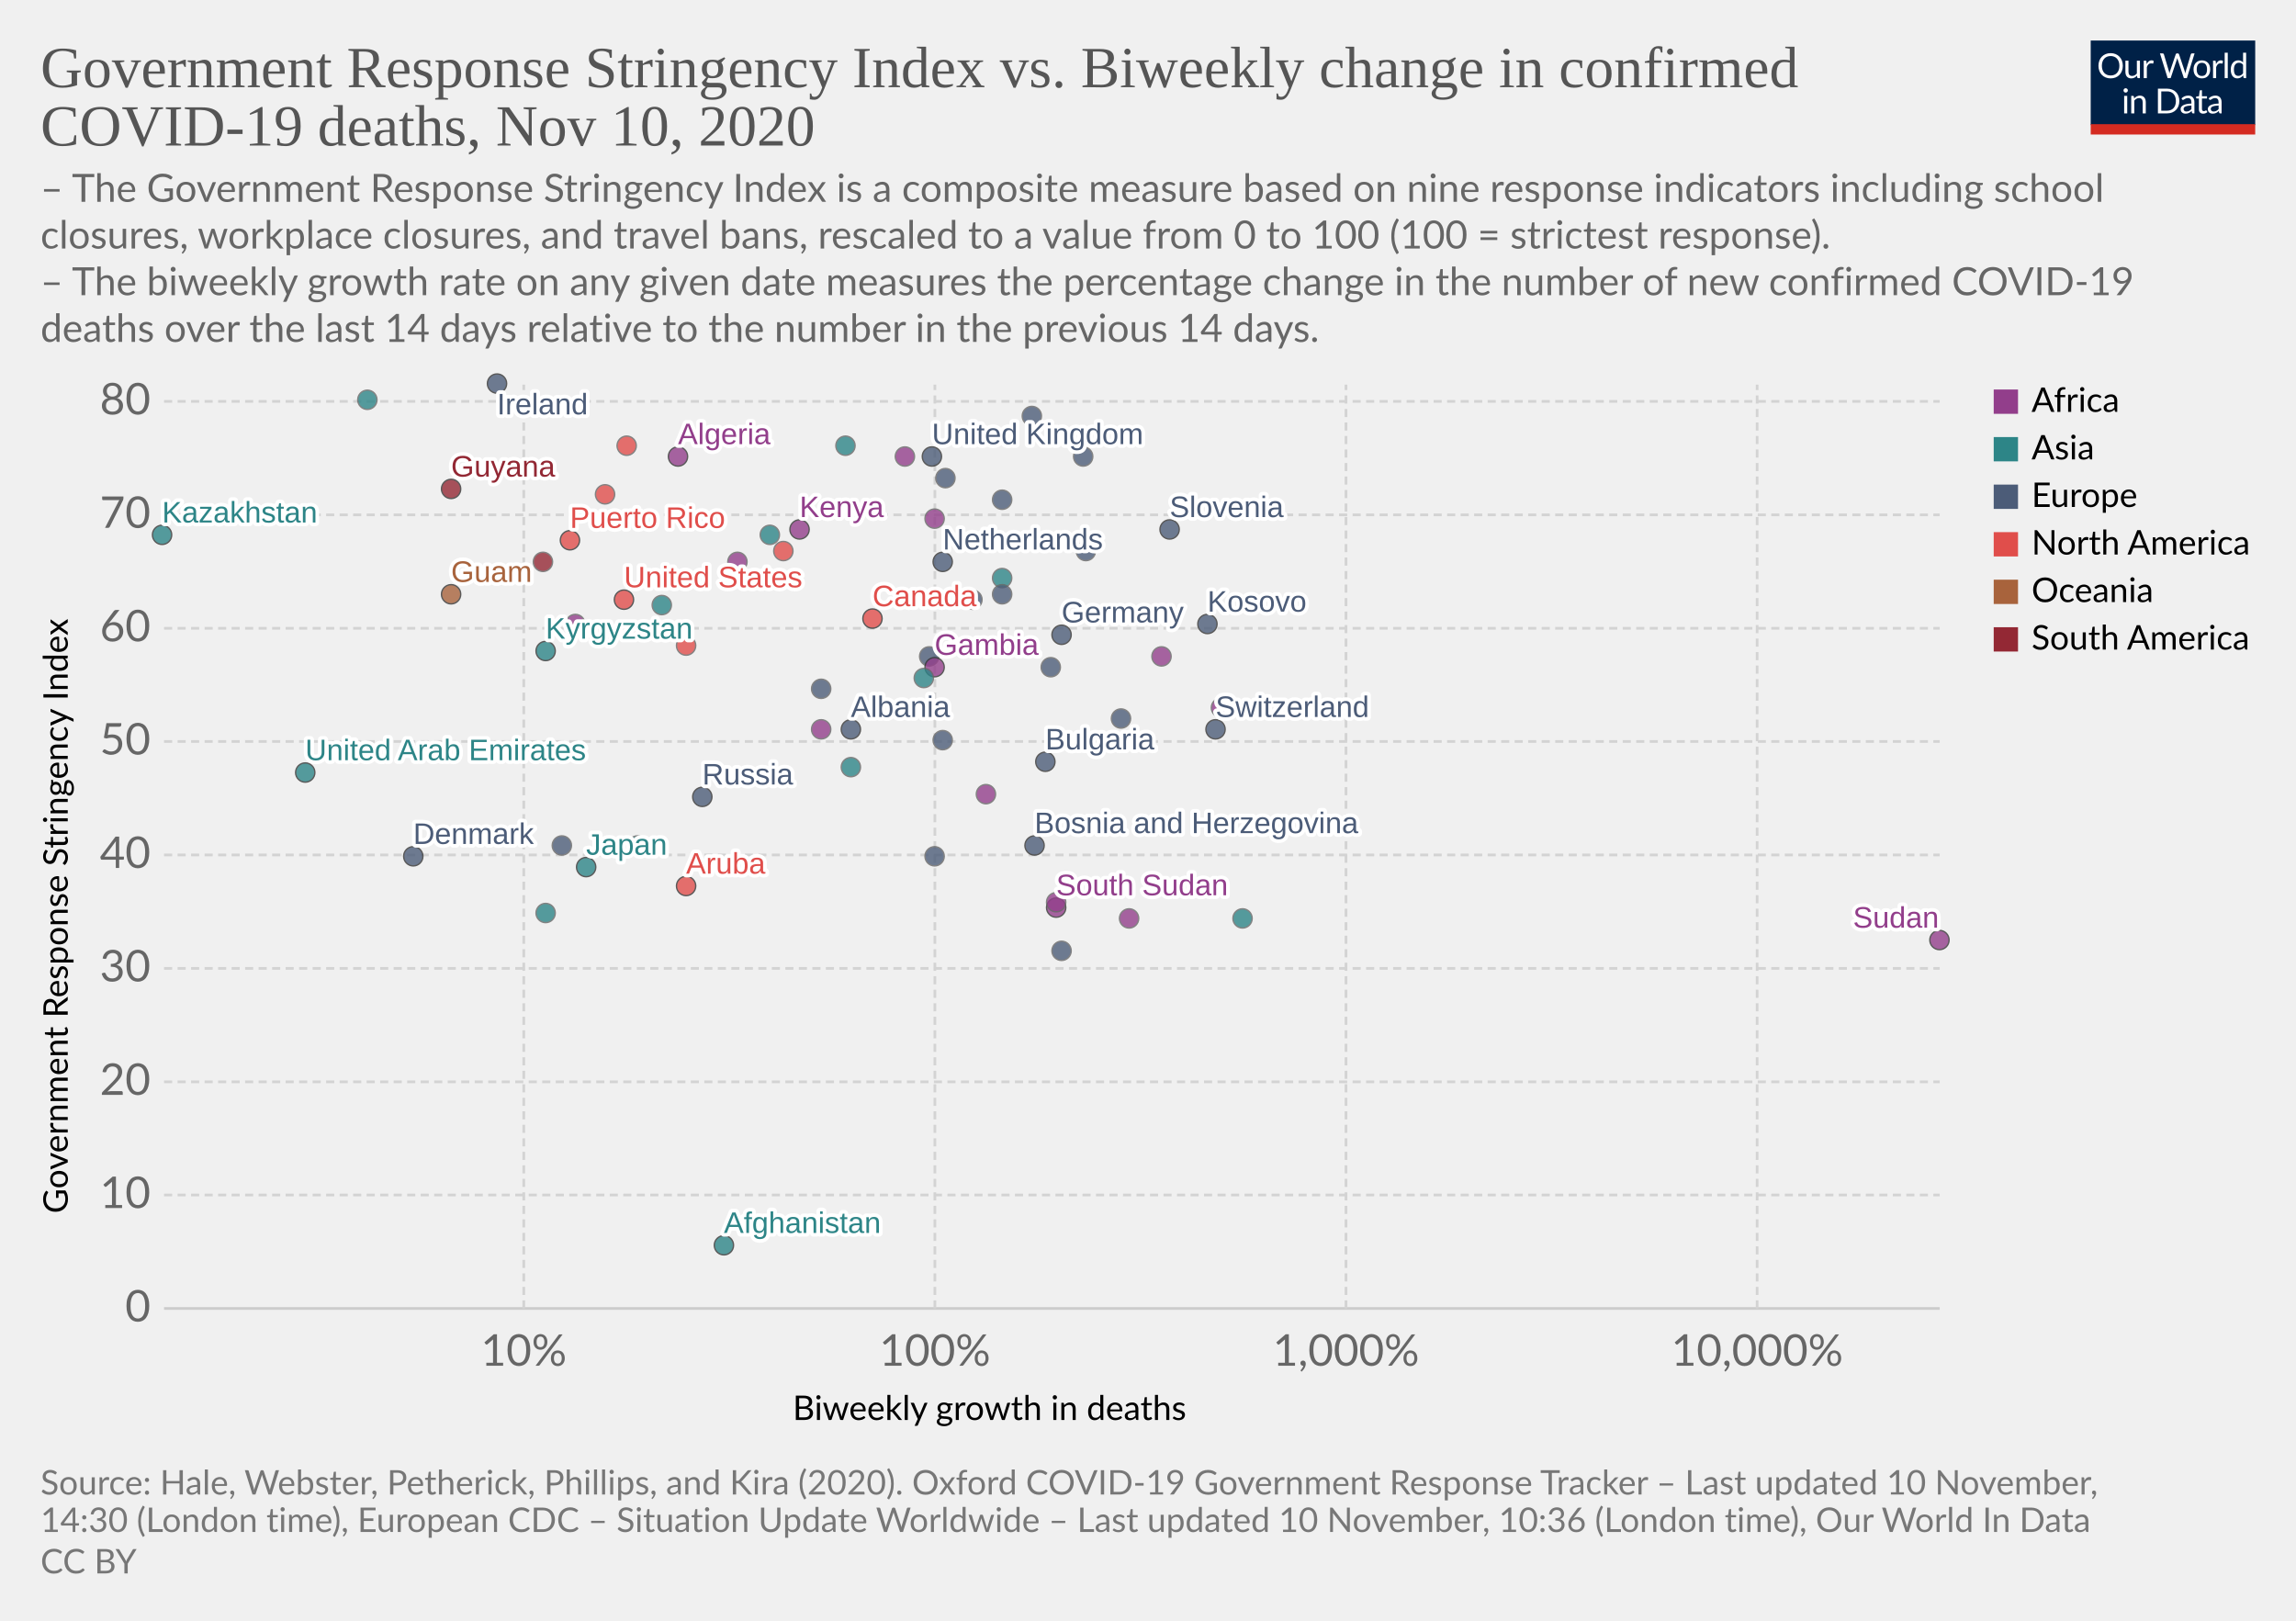
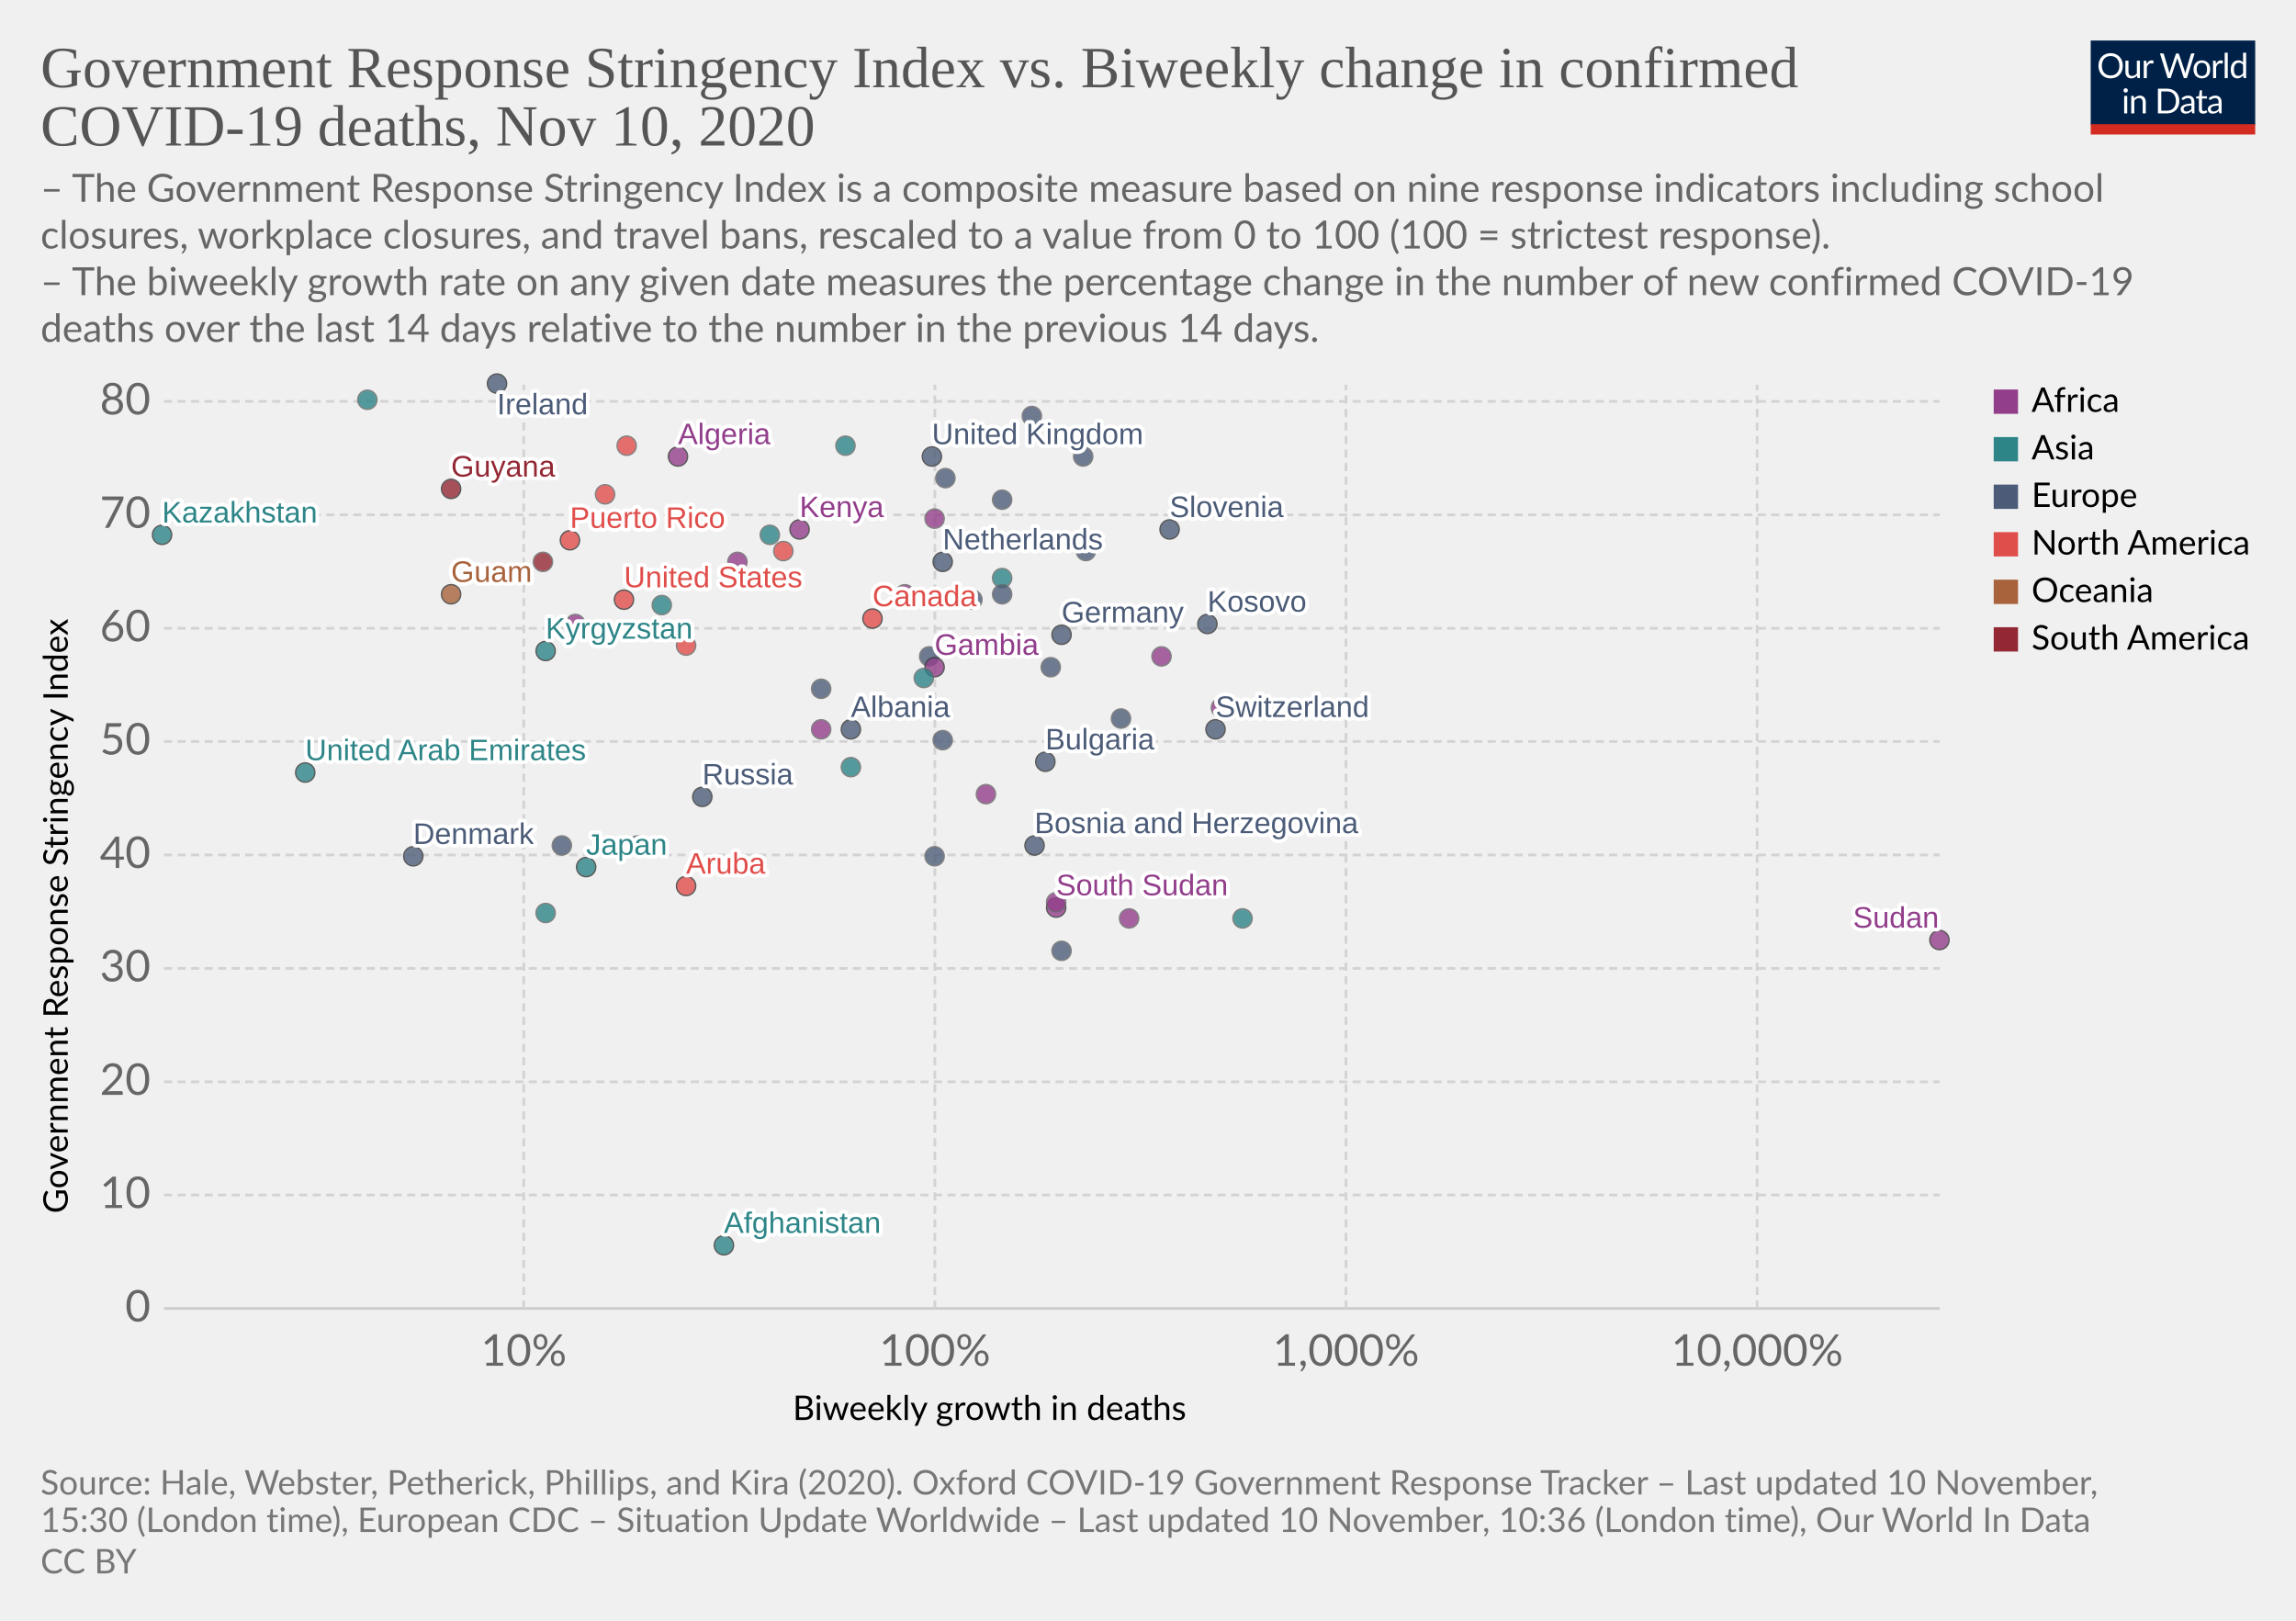
<svg xmlns="http://www.w3.org/2000/svg" version="1.1" style="background-color:#fff;-webkit-font-smoothing:antialiased" width="850" height="600" viewBox="0 0 850 600" font-family="Lato,'Helvetica Neue',Helvetica,Arial,sans-serif" font-size="18" text-rendering="optimizeLegibility">
  <g class="HeaderView">
    <g transform="matrix(.29 0 0 .29 774 15)">
      <svg width="210" height="120" viewBox="0 0 210 120" fill="none">
        <g clip-path="url(#clip0)">
          <path d="M0 0h210v107.89H0V0z" fill="#002147" />
          <path d="M40.98 32.25c0 2.36-.38 4.53-1.12 6.51a14.26 14.26 0 01-8.1 8.4c-1.9.78-4.02 1.17-6.34 1.17a16.6 16.6 0 01-6.33-1.17 14.31 14.31 0 01-8.08-8.4 18.29 18.29 0 01-1.12-6.51c0-2.36.38-4.53 1.12-6.5a14.32 14.32 0 018.07-8.44c1.92-.8 4.03-1.19 6.34-1.19 2.32 0 4.43.4 6.34 1.19 1.92.8 3.56 1.9 4.93 3.34a14.87 14.87 0 013.17 5.1 18.1 18.1 0 011.12 6.5zm-4.38 0c0-1.94-.26-3.68-.8-5.22a10.91 10.91 0 00-2.24-3.89 9.68 9.68 0 00-3.52-2.46 11.95 11.95 0 00-4.62-.86c-1.68 0-3.21.28-4.6.86a9.88 9.88 0 00-3.54 2.46 10.91 10.91 0 00-2.24 3.9c-.53 1.53-.8 3.27-.8 5.2 0 1.94.27 3.68.8 5.22a11.17 11.17 0 002.24 3.9 10.01 10.01 0 003.55 2.44c1.38.56 2.9.83 4.6.83 1.7 0 3.24-.27 4.61-.83a9.8 9.8 0 003.52-2.44 11.17 11.17 0 002.25-3.9c.53-1.54.8-3.28.8-5.21zm26.22-6.54V48H60.5c-.56 0-.9-.27-1.05-.81l-.31-2.4a12.45 12.45 0 01-3.26 2.6c-1.2.64-2.58.96-4.13.96-1.22 0-2.3-.2-3.24-.6a6.52 6.52 0 01-2.33-1.7 7.37 7.37 0 01-1.43-2.67c-.3-1.04-.46-2.2-.46-3.45V25.7h3.91v14.22c0 1.68.38 2.99 1.15 3.91.77.93 1.96 1.39 3.54 1.39 1.16 0 2.24-.27 3.23-.82a10.42 10.42 0 002.8-2.28V25.7h3.91zm8.61 4.47a9.94 9.94 0 012.6-3.56 5.64 5.64 0 013.76-1.3c.47 0 .92.05 1.34.15.44.1.83.27 1.17.49l-.3 2.92c-.09.37-.3.55-.66.55-.2 0-.5-.04-.9-.13a6.21 6.21 0 00-3.24.18c-.54.2-1.03.5-1.47.92-.42.4-.81.9-1.17 1.5-.33.58-.64 1.26-.92 2.02V48H67.7V25.71h2.25c.42 0 .72.08.88.25.16.16.27.44.33.83l.26 3.39zm61.16-13.7L122.75 48h-3.82l-7.99-24.05a21.95 21.95 0 01-.42-1.58 38.36 38.36 0 01-.44 1.58L102.05 48h-3.83L88.4 16.47h3.54c.38 0 .7.1.95.29.26.2.43.43.5.73l6.52 21.9c.1.4.2.83.28 1.28.1.46.2.94.29 1.46l.3-1.46c.12-.47.25-.9.38-1.27l7.41-21.91c.1-.25.26-.48.51-.69.27-.22.58-.33.95-.33h1.23c.38 0 .69.1.92.29.24.2.41.43.53.73l7.4 21.9a28.4 28.4 0 01.68 2.62 29.52 29.52 0 01.52-2.61l6.54-21.91c.07-.27.23-.5.48-.7.27-.21.58-.32.95-.32h3.32zm9.35 8.88c1.63 0 3.1.27 4.4.82a9.43 9.43 0 015.46 5.94c.5 1.4.74 2.98.74 4.73 0 1.76-.25 3.34-.74 4.75a9.43 9.43 0 01-5.46 5.92c-1.3.52-2.77.79-4.4.79-1.64 0-3.12-.27-4.44-.8a9.42 9.42 0 01-3.35-2.3c-.92-1-1.63-2.2-2.13-3.61-.49-1.41-.73-3-.73-4.75s.24-3.33.73-4.73c.5-1.43 1.2-2.64 2.13-3.63a9.4 9.4 0 013.35-2.31c1.32-.55 2.8-.82 4.44-.82zm0 19.89c2.2 0 3.84-.73 4.93-2.2 1.08-1.48 1.63-3.54 1.63-6.18 0-2.66-.55-4.72-1.63-6.2-1.09-1.49-2.73-2.23-4.93-2.23-1.12 0-2.09.2-2.93.57a5.7 5.7 0 00-2.06 1.65 7.5 7.5 0 00-1.24 2.67c-.26 1.04-.4 2.22-.4 3.54 0 2.64.55 4.7 1.64 6.18 1.1 1.47 2.76 2.2 4.99 2.2zm17.97-15.07a9.94 9.94 0 012.6-3.56 5.64 5.64 0 013.76-1.3c.47 0 .91.05 1.34.15.44.1.83.27 1.16.49l-.28 2.92c-.09.37-.31.55-.66.55-.2 0-.5-.04-.9-.13a6.2 6.2 0 00-3.24.18c-.54.2-1.03.5-1.47.92-.43.4-.82.9-1.17 1.5a13.1 13.1 0 00-.92 2.02V48h-3.94V25.71h2.24c.43 0 .72.08.88.25.17.16.28.44.33.83l.27 3.39zm15.04-14.59V48h-3.92V15.6h3.92zm19.55 15.43a6.22 6.22 0 00-2.38-2.05 6.7 6.7 0 00-2.86-.6c-2.07 0-3.66.75-4.77 2.23-1.12 1.48-1.68 3.6-1.68 6.33 0 1.46.13 2.7.38 3.74a7.29 7.29 0 001.1 2.56 4.35 4.35 0 001.78 1.45c.7.3 1.5.46 2.4.46 1.29 0 2.41-.3 3.36-.88a9.6 9.6 0 002.67-2.49V31.02zm3.91-15.43V48h-2.33c-.56 0-.9-.27-1.06-.81l-.35-2.71a12.13 12.13 0 01-3.25 2.77 8.28 8.28 0 01-4.23 1.06 7.31 7.31 0 01-6.14-2.9c-.73-.96-1.3-2.15-1.69-3.57a18.35 18.35 0 01.07-9.48 11.29 11.29 0 011.89-3.7 8.7 8.7 0 017.06-3.34 7.96 7.96 0 016.12 2.62V15.59h3.91zM46.61 70.71V93H42.7V70.71h3.91zm.84-7c0 .39-.08.75-.24 1.09a2.81 2.81 0 01-1.52 1.47 2.67 2.67 0 01-2.16 0 2.9 2.9 0 01-1.45-1.47 2.67 2.67 0 010-2.16c.15-.35.35-.65.6-.9.25-.27.53-.47.85-.62a2.67 2.67 0 012.16 0c.35.15.65.35.9.62.27.25.47.55.62.9.16.34.24.7.24 1.08zm7.97 10.24c.49-.54 1-1.04 1.54-1.48a9.85 9.85 0 013.66-1.84 8.96 8.96 0 015.43.35c.94.4 1.72.97 2.33 1.71a7.36 7.36 0 011.43 2.67c.32 1.04.49 2.19.49 3.45V93h-3.94V78.81c0-1.69-.4-3-1.17-3.92-.76-.93-1.93-1.4-3.5-1.4a6.6 6.6 0 00-3.25.83c-1 .56-1.92 1.31-2.77 2.27V93h-3.94V70.71h2.35c.56 0 .9.28 1.04.82l.3 2.42zm57.7 3.3c0 2.36-.37 4.5-1.11 6.44a14.3 14.3 0 01-3.17 4.98 14.1 14.1 0 01-4.93 3.2c-1.9.76-4.02 1.13-6.33 1.13H85.8V61.47h11.77c2.31 0 4.42.39 6.33 1.15a13.8 13.8 0 018.1 8.18 17.75 17.75 0 011.12 6.45zm-4.37 0c0-1.94-.26-3.67-.8-5.2a10.94 10.94 0 00-2.23-3.87 9.57 9.57 0 00-3.53-2.42 12.23 12.23 0 00-4.61-.83h-7.5v24.62h7.5c1.7 0 3.24-.28 4.61-.84a9.7 9.7 0 003.53-2.4 10.94 10.94 0 002.24-3.87c.53-1.53.8-3.26.8-5.2zm19.8 5.72c-1.8.06-3.34.2-4.62.44-1.26.22-2.3.51-3.1.88-.8.36-1.37.8-1.74 1.3-.35.5-.53 1.05-.53 1.67 0 .58.1 1.1.3 1.52a3 3 0 00.76 1.05c.34.27.73.46 1.17.6.45.11.94.17 1.45.17a7.28 7.28 0 003.5-.81 11.95 11.95 0 002.82-2.2v-4.62zm-12.65-9.11a12.73 12.73 0 013.98-2.66c1.43-.59 3-.88 4.73-.88 1.25 0 2.36.2 3.33.61a6.81 6.81 0 013.94 4.38c.33 1.04.5 2.19.5 3.43V93h-1.74a1.8 1.8 0 01-.88-.18c-.2-.13-.36-.38-.48-.74l-.44-2.12c-.59.55-1.16 1.03-1.72 1.46a9.48 9.48 0 01-3.74 1.7c-.69.15-1.46.23-2.3.23-.87 0-1.69-.12-2.45-.35a5.34 5.34 0 01-3.34-2.93 6.64 6.64 0 01-.49-2.64c0-.88.25-1.72.73-2.53a6.33 6.33 0 012.35-2.17c1.09-.63 2.5-1.15 4.25-1.54 1.75-.41 3.89-.65 6.42-.7v-1.75c0-1.73-.37-3.03-1.12-3.91-.75-.9-1.84-1.34-3.28-1.34-.97 0-1.78.12-2.44.37-.64.23-1.2.5-1.7.81l-1.23.82c-.33.23-.67.35-1 .35-.27 0-.5-.07-.69-.2a2.1 2.1 0 01-.48-.53l-.7-1.25zm27.67 19.5c-1.76 0-3.12-.5-4.07-1.48-.94-.98-1.41-2.4-1.41-4.25V74h-2.68a.9.9 0 01-.6-.2c-.16-.14-.24-.36-.24-.66v-1.56l3.65-.46.9-6.89a.9.9 0 01.29-.52.88.88 0 01.62-.22H142v7.67h6.44V74H142v13.38c0 .94.22 1.63.68 2.09.45.45 1.04.68 1.76.68a3.21 3.21 0 001.85-.53l.55-.35c.16-.12.3-.18.41-.18.2 0 .4.13.55.38l1.15 1.87a7.45 7.45 0 01-2.44 1.5c-.96.35-1.94.52-2.95.52zm19.68-10.4c-1.8.07-3.34.21-4.62.45-1.26.22-2.3.51-3.1.88-.8.36-1.37.8-1.74 1.3-.35.5-.53 1.05-.53 1.67 0 .58.1 1.1.3 1.52.18.42.44.77.76 1.05.34.27.73.46 1.17.6.45.11.94.17 1.45.17a7.3 7.3 0 003.5-.81 12.04 12.04 0 002.82-2.2v-4.62zm-12.65-9.1a12.72 12.72 0 013.99-2.66c1.42-.59 3-.88 4.72-.88 1.25 0 2.36.2 3.33.61a6.81 6.81 0 013.94 4.38c.33 1.04.5 2.19.5 3.43V93h-1.74a1.8 1.8 0 01-.88-.18c-.2-.13-.36-.38-.48-.74l-.44-2.12c-.59.55-1.16 1.03-1.72 1.46a9.48 9.48 0 01-3.74 1.7c-.69.15-1.46.23-2.3.23-.87 0-1.69-.12-2.45-.35a5.33 5.33 0 01-3.34-2.93 6.62 6.62 0 01-.49-2.64c0-.88.25-1.72.73-2.53a6.33 6.33 0 012.35-2.17c1.09-.63 2.5-1.15 4.25-1.54a31.2 31.2 0 016.42-.7v-1.75c0-1.73-.37-3.03-1.12-3.91-.75-.9-1.84-1.34-3.28-1.34-.97 0-1.78.12-2.44.37-.64.23-1.2.5-1.7.81-.46.3-.87.57-1.22.82-.34.23-.68.35-1.02.35-.26 0-.49-.07-.68-.2a1.88 1.88 0 01-.48-.53l-.7-1.25z" fill="#fff" />
          <path fill="#D42B21" d="M0 106.79h210V120H0z" />
        </g>
        <defs>
          <clipPath id="clip0">
            <path fill="#fff" d="M0 0h210v120H0z" />
          </clipPath>
        </defs>
      </svg>
    </g>
    <a href="https://ourworldindata.org/grapher/stringency-index-vs-biweekly-covid-deaths?time=latest" target="_blank" rel="noopener" font-family="&quot;Playfair Display&quot;,Georgia,&quot;Times New Roman&quot;,serif">
      <text font-size="21.6" x="15" y="32.3" fill="#555">
        <tspan x="15" y="32.28">Government Response Stringency Index vs. Biweekly change in confirmed</tspan>
        <tspan x="15" y="53.88">COVID-19 deaths, Nov 10, 2020</tspan>
      </text>
    </a>
    <text font-size="14.4" x="15" y="74.7" fill="#666">
      <tspan x="15" y="74.72">– The Government Response Stringency Index is a composite measure based on nine response indicators including school</tspan>
      <tspan x="15" y="92">closures, workplace closures, and travel bans, rescaled to a value from 0 to 100 (100 = strictest response).</tspan>
      <tspan x="15" y="109.28"> – The biweekly growth rate on any given date measures the percentage change in the number of new confirmed COVID-19</tspan>
      <tspan x="15" y="126.56">deaths over the last 14 days relative to the number in the previous 14 days.</tspan>
    </text>
  </g>
  <g class="ScatterPlot">
    <g class="DualAxisView">
      <g class="HorizontalAxis">
        <text font-size="12.6" x="293.5" y="525.7">
          <tspan x="293.47" y="525.68">Biweekly growth in deaths</tspan>
        </text>
        <text x="193.9" y="505.6" fill="#666" text-anchor="middle" font-size="16.2">10%</text>
        <text x="346.1" y="505.6" fill="#666" text-anchor="middle" font-size="16.2">100%</text>
        <text x="498.3" y="505.6" fill="#666" text-anchor="middle" font-size="16.2">1,000%</text>
        <text x="650.5" y="505.6" fill="#666" text-anchor="middle" font-size="16.2">10,000%</text>
      </g>
      <g class="VerticalAxis">
        <text font-size="12.6" x="-449.2" y="25.1" transform="rotate(-90)">
          <tspan x="-449.2" y="25.08">Government Response Stringency Index</tspan>
        </text>
        <text x="55.74" y="484.4" fill="#666" dominant-baseline="middle" text-anchor="end" font-size="16.2">0</text>
        <text x="55.74" y="442.4" fill="#666" dominant-baseline="middle" text-anchor="end" font-size="16.2">10</text>
        <text x="55.74" y="400.5" fill="#666" dominant-baseline="middle" text-anchor="end" font-size="16.2">20</text>
        <text x="55.74" y="358.5" fill="#666" dominant-baseline="middle" text-anchor="end" font-size="16.2">30</text>
        <text x="55.74" y="316.5" fill="#666" dominant-baseline="middle" text-anchor="end" font-size="16.2">40</text>
        <text x="55.74" y="274.5" fill="#666" dominant-baseline="middle" text-anchor="end" font-size="16.2">50</text>
        <text x="55.74" y="232.6" fill="#666" dominant-baseline="middle" text-anchor="end" font-size="16.2">60</text>
        <text x="55.74" y="190.6" fill="#666" dominant-baseline="middle" text-anchor="end" font-size="16.2">70</text>
        <text x="55.74" y="148.6" fill="#666" dominant-baseline="middle" text-anchor="end" font-size="16.2">80</text>
      </g>
      <g class="AxisGridLines horizontalLines">
        <path stroke="#ccc" d="M60.74 484.4h657.35" />
        <path stroke="#d3d3d3" stroke-dasharray="3,2" d="M60.74 442.4h657.35M60.74 400.5h657.35M60.74 358.5h657.35M60.74 316.5h657.35M60.74 274.5h657.35M60.74 232.6h657.35M60.74 190.6h657.35M60.74 148.6h657.35" />
      </g>
      <g class="AxisGridLines verticalLines" stroke="#d3d3d3" stroke-dasharray="3,2">
        <path d="M193.9 484.4v-342M346.1 484.4v-342M498.3 484.4v-342M650.5 484.4v-342" />
      </g>
    </g>
    <g class="PointsWithLabels clickable" clip-path="url(#a)" font-family="Arial, sans-serif">
      <path fill="rgba(255,255,255,0)" d="M60.74 142.4h657.35v342H60.74z" />
      <defs>
        <clipPath id="a">
          <path d="M50.74 132.4h677.35v362H50.74z" />
        </clipPath>
      </defs>
      <g class="key-United-Kingdom_0">
        <circle cx="345" cy="169" r="3.57" fill="#4C5C78" opacity=".8" stroke="#333" stroke-width=".5" />
      </g>
      <g class="key-Ireland_0">
        <circle cx="184" cy="142" r="3.57" fill="#4C5C78" opacity=".8" stroke="#333" stroke-width=".5" />
      </g>
      <g class="key-France_0">
        <circle cx="382" cy="154" r="3.57" fill="#4C5C78" opacity=".8" stroke="#666" stroke-width=".5" />
      </g>
      <g class="key-Netherlands_0">
        <circle cx="349" cy="208" r="3.57" fill="#4C5C78" opacity=".8" stroke="#333" stroke-width=".5" />
      </g>
      <g class="key-Germany_0">
        <circle cx="393" cy="235" r="3.57" fill="#4C5C78" opacity=".8" stroke="#333" stroke-width=".5" />
      </g>
      <g class="key-Switzerland_0">
        <circle cx="450" cy="270" r="3.57" fill="#4C5C78" opacity=".8" stroke="#333" stroke-width=".5" />
      </g>
      <g class="key-Italy_0">
        <circle cx="402" cy="204" r="3.57" fill="#4C5C78" opacity=".8" stroke="#666" stroke-width=".5" />
      </g>
      <g class="key-Poland_0">
        <circle cx="371" cy="185" r="3.57" fill="#4C5C78" opacity=".8" stroke="#666" stroke-width=".5" />
      </g>
      <g class="key-Russia_0">
        <circle cx="260" cy="295" r="3.57" fill="#4C5C78" opacity=".8" stroke="#333" stroke-width=".5" />
      </g>
      <g class="key-United-States_0">
        <circle cx="231" cy="222" r="3.57" fill="#E04E4B" opacity=".8" stroke="#333" stroke-width=".5" />
      </g>
      <g class="key-Japan_0">
        <circle cx="217" cy="321" r="3.57" fill="#2D8587" opacity=".8" stroke="#333" stroke-width=".5" />
      </g>
      <g class="key-Afghanistan_0">
        <circle cx="268" cy="461" r="3.57" fill="#2D8587" opacity=".8" stroke="#333" stroke-width=".5" />
      </g>
      <g class="key-Albania_0">
        <circle cx="315" cy="270" r="3.57" fill="#4C5C78" opacity=".8" stroke="#333" stroke-width=".5" />
      </g>
      <g class="key-Algeria_0">
        <circle cx="251" cy="169" r="3.57" fill="#923E8B" opacity=".8" stroke="#333" stroke-width=".5" />
      </g>
      <g class="key-Austria_0">
        <circle cx="401" cy="169" r="3.57" fill="#4C5C78" opacity=".8" stroke="#666" stroke-width=".5" />
      </g>
      <g class="key-Azerbaijan_0">
        <circle cx="371" cy="214" r="3.57" fill="#2D8587" opacity=".8" stroke="#666" stroke-width=".5" />
      </g>
      <g class="key-Luxembourg_0">
        <circle cx="389" cy="247" r="3.57" fill="#4C5C78" opacity=".8" stroke="#666" stroke-width=".5" />
      </g>
      <g class="key-Aruba_0">
        <circle cx="254" cy="328" r="3.57" fill="#E04E4B" opacity=".8" stroke="#333" stroke-width=".5" />
      </g>
      <g class="key-Guam_0">
        <circle cx="167" cy="220" r="3.57" fill="#A8633C" opacity=".8" stroke="#333" stroke-width=".5" />
      </g>
      <g class="key-South-Sudan_0">
        <circle cx="391" cy="336" r="3.57" fill="#923E8B" opacity=".8" stroke="#333" stroke-width=".5" />
      </g>
      <g class="key-Kosovo_0">
        <circle cx="447" cy="231" r="3.57" fill="#4C5C78" opacity=".8" stroke="#333" stroke-width=".5" />
      </g>
      <g class="key-Mexico_0">
        <circle cx="224" cy="183" r="3.57" fill="#E04E4B" opacity=".8" stroke="#666" stroke-width=".5" />
      </g>
      <g class="key-Mali_0">
        <circle cx="418" cy="340" r="3.57" fill="#923E8B" opacity=".8" stroke="#666" stroke-width=".5" />
      </g>
      <g class="key-Lithuania_0">
        <circle cx="360" cy="222" r="3.57" fill="#4C5C78" opacity=".8" stroke="#666" stroke-width=".5" />
      </g>
      <g class="key-Latvia_0">
        <circle cx="349" cy="274" r="3.57" fill="#4C5C78" opacity=".8" stroke="#666" stroke-width=".5" />
      </g>
      <g class="key-Kyrgyzstan_0">
        <circle cx="202" cy="241" r="3.57" fill="#2D8587" opacity=".8" stroke="#333" stroke-width=".5" />
      </g>
      <g class="key-Kenya_0">
        <circle cx="296" cy="196" r="3.57" fill="#923E8B" opacity=".8" stroke="#333" stroke-width=".5" />
      </g>
      <g class="key-Jordan_0">
        <circle cx="313" cy="165" r="3.57" fill="#2D8587" opacity=".8" stroke="#666" stroke-width=".5" />
      </g>
      <g class="key-Kazakhstan_0">
        <circle cx="60" cy="198" r="3.57" fill="#2D8587" opacity=".8" stroke="#333" stroke-width=".5" />
      </g>
      <g class="key-Iran_0">
        <circle cx="285" cy="198" r="3.57" fill="#2D8587" opacity=".8" stroke="#666" stroke-width=".5" />
      </g>
      <g class="key-Bangladesh_0">
        <circle cx="136" cy="148" r="3.57" fill="#2D8587" opacity=".8" stroke="#666" stroke-width=".5" />
      </g>
      <g class="key-Belize_0">
        <circle cx="290" cy="204" r="3.57" fill="#E04E4B" opacity=".8" stroke="#666" stroke-width=".5" />
      </g>
      <g class="key-Bosnia-and-Herzegovina_0">
        <circle cx="383" cy="313" r="3.57" fill="#4C5C78" opacity=".8" stroke="#333" stroke-width=".5" />
      </g>
      <g class="key-Botswana_0">
        <circle cx="452" cy="262" r="3.57" fill="#923E8B" opacity=".8" stroke="#666" stroke-width=".5" />
      </g>
      <g class="key-Bulgaria_0">
        <circle cx="387" cy="282" r="3.57" fill="#4C5C78" opacity=".8" stroke="#333" stroke-width=".5" />
      </g>
      <g class="key-Cameroon_0">
        <circle cx="365" cy="294" r="3.57" fill="#923E8B" opacity=".8" stroke="#666" stroke-width=".5" />
      </g>
      <g class="key-Canada_0">
        <circle cx="323" cy="229" r="3.57" fill="#E04E4B" opacity=".8" stroke="#333" stroke-width=".5" />
      </g>
      <g class="key-Serbia_0">
        <circle cx="415" cy="266" r="3.57" fill="#4C5C78" opacity=".8" stroke="#666" stroke-width=".5" />
      </g>
      <g class="key-Rwanda_0">
        <circle cx="346" cy="192" r="3.57" fill="#923E8B" opacity=".8" stroke="#666" stroke-width=".5" />
      </g>
      <g class="key-Romania_0">
        <circle cx="304" cy="255" r="3.57" fill="#4C5C78" opacity=".8" stroke="#666" stroke-width=".5" />
      </g>
      <g class="key-Puerto-Rico_0">
        <circle cx="211" cy="200" r="3.57" fill="#E04E4B" opacity=".8" stroke="#333" stroke-width=".5" />
      </g>
      <g class="key-Portugal_0">
        <circle cx="371" cy="220" r="3.57" fill="#4C5C78" opacity=".8" stroke="#666" stroke-width=".5" />
      </g>
      <g class="key-Panama_0">
        <circle cx="254" cy="239" r="3.57" fill="#E04E4B" opacity=".8" stroke="#666" stroke-width=".5" />
      </g>
      <g class="key-Pakistan_0">
        <circle cx="315" cy="284" r="3.57" fill="#2D8587" opacity=".8" stroke="#666" stroke-width=".5" />
      </g>
      <g class="key-Norway_0">
        <circle cx="346" cy="317" r="3.57" fill="#4C5C78" opacity=".8" stroke="#666" stroke-width=".5" />
      </g>
      <g class="key-Nigeria_0">
        <circle cx="304" cy="270" r="3.57" fill="#923E8B" opacity=".8" stroke="#666" stroke-width=".5" />
      </g>
      <g class="key-Nepal_0">
        <circle cx="245" cy="224" r="3.57" fill="#2D8587" opacity=".8" stroke="#666" stroke-width=".5" />
      </g>
      <g class="key-Morocco_0">
        <circle cx="273" cy="208" r="3.57" fill="#923E8B" opacity=".8" stroke="#666" stroke-width=".5" />
      </g>
      <g class="key-Denmark_0">
        <circle cx="153" cy="317" r="3.57" fill="#4C5C78" opacity=".8" stroke="#333" stroke-width=".5" />
      </g>
      <g class="key-Czech-Republic_0">
        <circle cx="350" cy="177" r="3.57" fill="#4C5C78" opacity=".8" stroke="#666" stroke-width=".5" />
      </g>
      <g class="key-Croatia_0">
        <circle cx="393" cy="352" r="3.57" fill="#4C5C78" opacity=".8" stroke="#666" stroke-width=".5" />
      </g>
      <g class="key-Colombia_0">
        <circle cx="201" cy="208" r="3.57" fill="#932834" opacity=".8" stroke="#666" stroke-width=".5" />
      </g>
      <g class="key-Egypt_0">
        <circle cx="213" cy="231" r="3.57" fill="#923E8B" opacity=".8" stroke="#666" stroke-width=".5" />
      </g>
      <g class="key-Uganda_0">
        <circle cx="430" cy="243" r="3.57" fill="#923E8B" opacity=".8" stroke="#666" stroke-width=".5" />
      </g>
      <g class="key-Tunisia_0">
-         <circle cx="335" cy="169" r="3.57" fill="#923E8B" opacity=".8" stroke="#666" stroke-width=".5" />
+         <circle cx="335" cy="220" r="3.57" fill="#923E8B" opacity=".8" stroke="#666" stroke-width=".5" />
      </g>
      <g class="key-United-Arab-Emirates_0">
        <circle cx="113" cy="286" r="3.57" fill="#2D8587" opacity=".8" stroke="#333" stroke-width=".5" />
      </g>
      <g class="key-Syria_0">
        <circle cx="202" cy="338" r="3.57" fill="#2D8587" opacity=".8" stroke="#666" stroke-width=".5" />
      </g>
      <g class="key-Sudan_0">
        <circle cx="718" cy="348" r="3.57" fill="#923E8B" opacity=".8" stroke="#333" stroke-width=".5" />
      </g>
      <g class="key-Slovenia_0">
        <circle cx="433" cy="196" r="3.57" fill="#4C5C78" opacity=".8" stroke="#333" stroke-width=".5" />
      </g>
      <g class="key-Hungary_0">
        <circle cx="344" cy="243" r="3.57" fill="#4C5C78" opacity=".8" stroke="#666" stroke-width=".5" />
      </g>
      <g class="key-Honduras_0">
        <circle cx="232" cy="165" r="3.57" fill="#E04E4B" opacity=".8" stroke="#666" stroke-width=".5" />
      </g>
      <g class="key-Palestine_0">
        <circle cx="236" cy="313" r="3.57" fill="#2D8587" opacity=".8" stroke="#666" stroke-width=".5" />
      </g>
      <g class="key-Sri-Lanka_0">
        <circle cx="460" cy="340" r="3.57" fill="#2D8587" opacity=".8" stroke="#666" stroke-width=".5" />
      </g>
      <g class="key-Guyana_0">
        <circle cx="167" cy="181" r="3.57" fill="#932834" opacity=".8" stroke="#333" stroke-width=".5" />
      </g>
      <g class="key-Guinea_0">
        <circle cx="391" cy="334" r="3.57" fill="#923E8B" opacity=".8" stroke="#666" stroke-width=".5" />
      </g>
      <g class="key-Gambia_0">
        <circle cx="346" cy="247" r="3.57" fill="#923E8B" opacity=".8" stroke="#333" stroke-width=".5" />
      </g>
      <g class="key-Georgia_0">
        <circle cx="342" cy="251" r="3.57" fill="#2D8587" opacity=".8" stroke="#666" stroke-width=".5" />
      </g>
      <g class="key-Finland_0">
        <circle cx="208" cy="313" r="3.57" fill="#4C5C78" opacity=".8" stroke="#666" stroke-width=".5" />
      </g>
      <g class="backgroundLabels" fill="#333" font-size="11" font-weight="400">
        <text x="345" y="164.43" fill="#fff" stroke="#fff" stroke-linecap="round" stroke-linejoin="round" stroke-width=".25em">United Kingdom</text>
        <text x="345" y="164.43" fill="#4C5C78">United Kingdom</text>
        <text x="184" y="153.4" fill="#fff" stroke="#fff" stroke-linecap="round" stroke-linejoin="round" stroke-width=".25em">Ireland</text>
        <text x="184" y="153.4" fill="#4C5C78">Ireland</text>
        <text x="349" y="203.43" fill="#fff" stroke="#fff" stroke-linecap="round" stroke-linejoin="round" stroke-width=".25em">Netherlands</text>
        <text x="349" y="203.43" fill="#4C5C78">Netherlands</text>
        <text x="393" y="230.43" fill="#fff" stroke="#fff" stroke-linecap="round" stroke-linejoin="round" stroke-width=".25em">Germany</text>
        <text x="393" y="230.43" fill="#4C5C78">Germany</text>
        <text x="450" y="265.43" fill="#fff" stroke="#fff" stroke-linecap="round" stroke-linejoin="round" stroke-width=".25em">Switzerland</text>
        <text x="450" y="265.43" fill="#4C5C78">Switzerland</text>
        <text x="260" y="290.43" fill="#fff" stroke="#fff" stroke-linecap="round" stroke-linejoin="round" stroke-width=".25em">Russia</text>
        <text x="260" y="290.43" fill="#4C5C78">Russia</text>
        <text x="231" y="217.43" fill="#fff" stroke="#fff" stroke-linecap="round" stroke-linejoin="round" stroke-width=".25em">United States</text>
        <text x="231" y="217.43" fill="#E04E4B">United States</text>
        <text x="217" y="316.43" fill="#fff" stroke="#fff" stroke-linecap="round" stroke-linejoin="round" stroke-width=".25em">Japan</text>
        <text x="217" y="316.43" fill="#2D8587">Japan</text>
        <text x="268" y="456.43" fill="#fff" stroke="#fff" stroke-linecap="round" stroke-linejoin="round" stroke-width=".25em">Afghanistan</text>
        <text x="268" y="456.43" fill="#2D8587">Afghanistan</text>
        <text x="315" y="265.43" fill="#fff" stroke="#fff" stroke-linecap="round" stroke-linejoin="round" stroke-width=".25em">Albania</text>
        <text x="315" y="265.43" fill="#4C5C78">Albania</text>
        <text x="251" y="164.43" fill="#fff" stroke="#fff" stroke-linecap="round" stroke-linejoin="round" stroke-width=".25em">Algeria</text>
        <text x="251" y="164.43" fill="#923E8B">Algeria</text>
        <text x="254" y="323.43" fill="#fff" stroke="#fff" stroke-linecap="round" stroke-linejoin="round" stroke-width=".25em">Aruba</text>
        <text x="254" y="323.43" fill="#E04E4B">Aruba</text>
        <text x="167" y="215.43" fill="#fff" stroke="#fff" stroke-linecap="round" stroke-linejoin="round" stroke-width=".25em">Guam</text>
        <text x="167" y="215.43" fill="#A8633C">Guam</text>
        <text x="391" y="331.43" fill="#fff" stroke="#fff" stroke-linecap="round" stroke-linejoin="round" stroke-width=".25em">South Sudan</text>
        <text x="391" y="331.43" fill="#923E8B">South Sudan</text>
        <text x="447" y="226.43" fill="#fff" stroke="#fff" stroke-linecap="round" stroke-linejoin="round" stroke-width=".25em">Kosovo</text>
        <text x="447" y="226.43" fill="#4C5C78">Kosovo</text>
        <text x="202" y="236.43" fill="#fff" stroke="#fff" stroke-linecap="round" stroke-linejoin="round" stroke-width=".25em">Kyrgyzstan</text>
        <text x="202" y="236.43" fill="#2D8587">Kyrgyzstan</text>
        <text x="296" y="191.43" fill="#fff" stroke="#fff" stroke-linecap="round" stroke-linejoin="round" stroke-width=".25em">Kenya</text>
        <text x="296" y="191.43" fill="#923E8B">Kenya</text>
        <text x="60" y="193.43" fill="#fff" stroke="#fff" stroke-linecap="round" stroke-linejoin="round" stroke-width=".25em">Kazakhstan</text>
        <text x="60" y="193.43" fill="#2D8587">Kazakhstan</text>
        <text x="383" y="308.43" fill="#fff" stroke="#fff" stroke-linecap="round" stroke-linejoin="round" stroke-width=".25em">Bosnia and Herzegovina</text>
        <text x="383" y="308.43" fill="#4C5C78">Bosnia and Herzegovina</text>
        <text x="387" y="277.43" fill="#fff" stroke="#fff" stroke-linecap="round" stroke-linejoin="round" stroke-width=".25em">Bulgaria</text>
        <text x="387" y="277.43" fill="#4C5C78">Bulgaria</text>
        <text x="323" y="224.43" fill="#fff" stroke="#fff" stroke-linecap="round" stroke-linejoin="round" stroke-width=".25em">Canada</text>
        <text x="323" y="224.43" fill="#E04E4B">Canada</text>
        <text x="211" y="195.43" fill="#fff" stroke="#fff" stroke-linecap="round" stroke-linejoin="round" stroke-width=".25em">Puerto Rico</text>
        <text x="211" y="195.43" fill="#E04E4B">Puerto Rico</text>
        <text x="153" y="312.43" fill="#fff" stroke="#fff" stroke-linecap="round" stroke-linejoin="round" stroke-width=".25em">Denmark</text>
        <text x="153" y="312.43" fill="#4C5C78">Denmark</text>
        <text x="113" y="281.43" fill="#fff" stroke="#fff" stroke-linecap="round" stroke-linejoin="round" stroke-width=".25em">United Arab Emirates</text>
        <text x="113" y="281.43" fill="#2D8587">United Arab Emirates</text>
        <text x="685.99" y="343.43" fill="#fff" stroke="#fff" stroke-linecap="round" stroke-linejoin="round" stroke-width=".25em">Sudan</text>
        <text x="685.99" y="343.43" fill="#923E8B">Sudan</text>
        <text x="433" y="191.43" fill="#fff" stroke="#fff" stroke-linecap="round" stroke-linejoin="round" stroke-width=".25em">Slovenia</text>
        <text x="433" y="191.43" fill="#4C5C78">Slovenia</text>
        <text x="167" y="176.43" fill="#fff" stroke="#fff" stroke-linecap="round" stroke-linejoin="round" stroke-width=".25em">Guyana</text>
        <text x="167" y="176.43" fill="#932834">Guyana</text>
        <text x="346" y="242.43" fill="#fff" stroke="#fff" stroke-linecap="round" stroke-linejoin="round" stroke-width=".25em">Gambia</text>
        <text x="346" y="242.43" fill="#923E8B">Gambia</text>
      </g>
    </g>
    <g class="ScatterColorLegend clickable" cursor="pointer">
      <g class="legendMark">
        <path fill="#923E8B" d="M738.09 144.2h9v9h-9z" />
        <text font-size="12.6" x="752.1" y="152.5">
          <tspan x="752.09" y="152.48">Africa</tspan>
        </text>
      </g>
      <g class="legendMark">
        <path fill="#2D8587" d="M738.09 161.8h9v9h-9z" />
        <text font-size="12.6" x="752.1" y="170.1">
          <tspan x="752.09" y="170.08">Asia</tspan>
        </text>
      </g>
      <g class="legendMark">
        <path fill="#4C5C78" d="M738.09 179.4h9v9h-9z" />
        <text font-size="12.6" x="752.1" y="187.7">
          <tspan x="752.09" y="187.68">Europe</tspan>
        </text>
      </g>
      <g class="legendMark">
        <path fill="#E04E4B" d="M738.09 197h9v9h-9z" />
        <text font-size="12.6" x="752.1" y="205.3">
          <tspan x="752.09" y="205.28">North America</tspan>
        </text>
      </g>
      <g class="legendMark">
        <path fill="#A8633C" d="M738.09 214.6h9v9h-9z" />
        <text font-size="12.6" x="752.1" y="222.9">
          <tspan x="752.09" y="222.88">Oceania</tspan>
        </text>
      </g>
      <g class="legendMark">
        <path fill="#932834" d="M738.09 232.2h9v9h-9z" />
        <text font-size="12.6" x="752.1" y="240.5">
          <tspan x="752.09" y="240.48">South America</tspan>
        </text>
      </g>
    </g>
  </g>
  <g class="SourcesFooter" fill="#777">
    <g class="clickable" fill="#777">
      <text font-size="12.6" x="15" y="553.3">
        <tspan x="15" y="553.28">Source: Hale, Webster, Petherick, Phillips, and Kira (2020). Oxford COVID-19 Government Response Tracker – Last updated 10 November,</tspan>
-         <tspan x="15" y="567.14">14:30 (London time), European CDC – Situation Update Worldwide – Last updated 10 November, 10:36 (London time), Our World In Data</tspan>
+         <tspan x="15" y="567.14">15:30 (London time), European CDC – Situation Update Worldwide – Last updated 10 November, 10:36 (London time), Our World In Data</tspan>
      </text>
    </g>
    <text font-size="12.6" x="15" y="582.5">
      <tspan x="15" y="582.48">
        <a class="cclogo" href="http://creativecommons.org/licenses/by/4.0/deed.en_US" target="_blank" fill="#777">CC BY</a>
      </tspan>
    </text>
  </g>
</svg>
